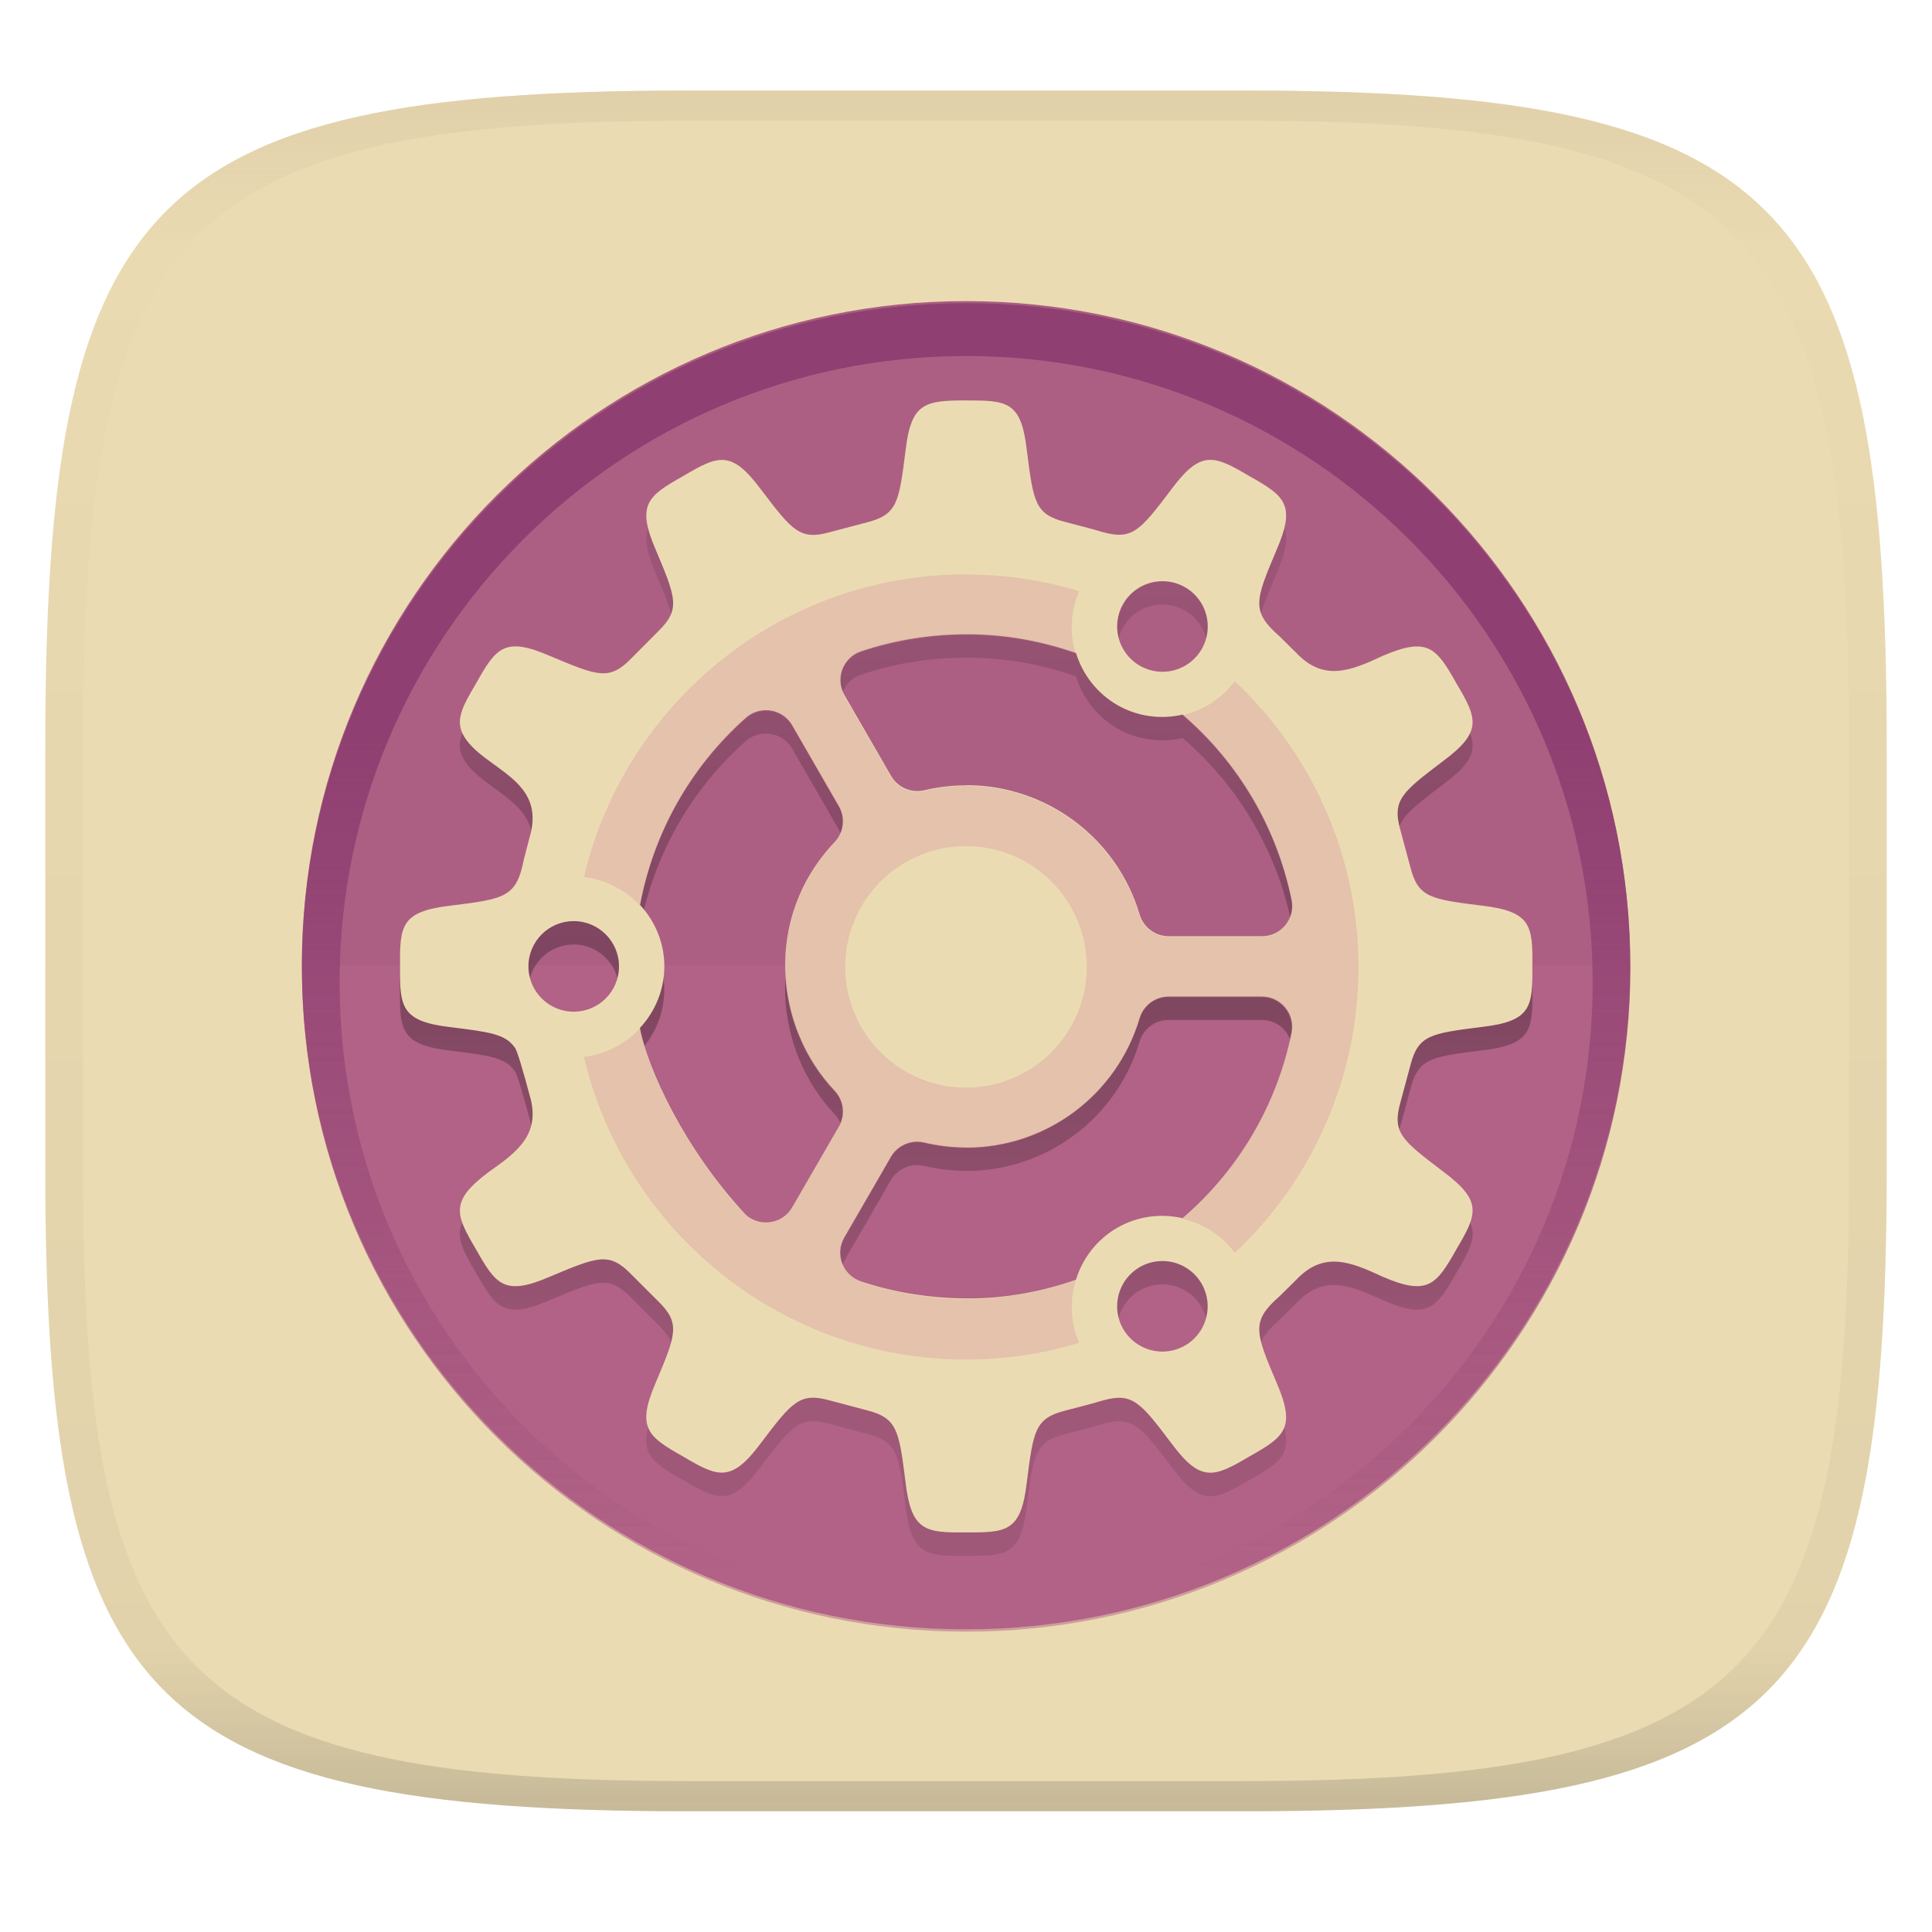
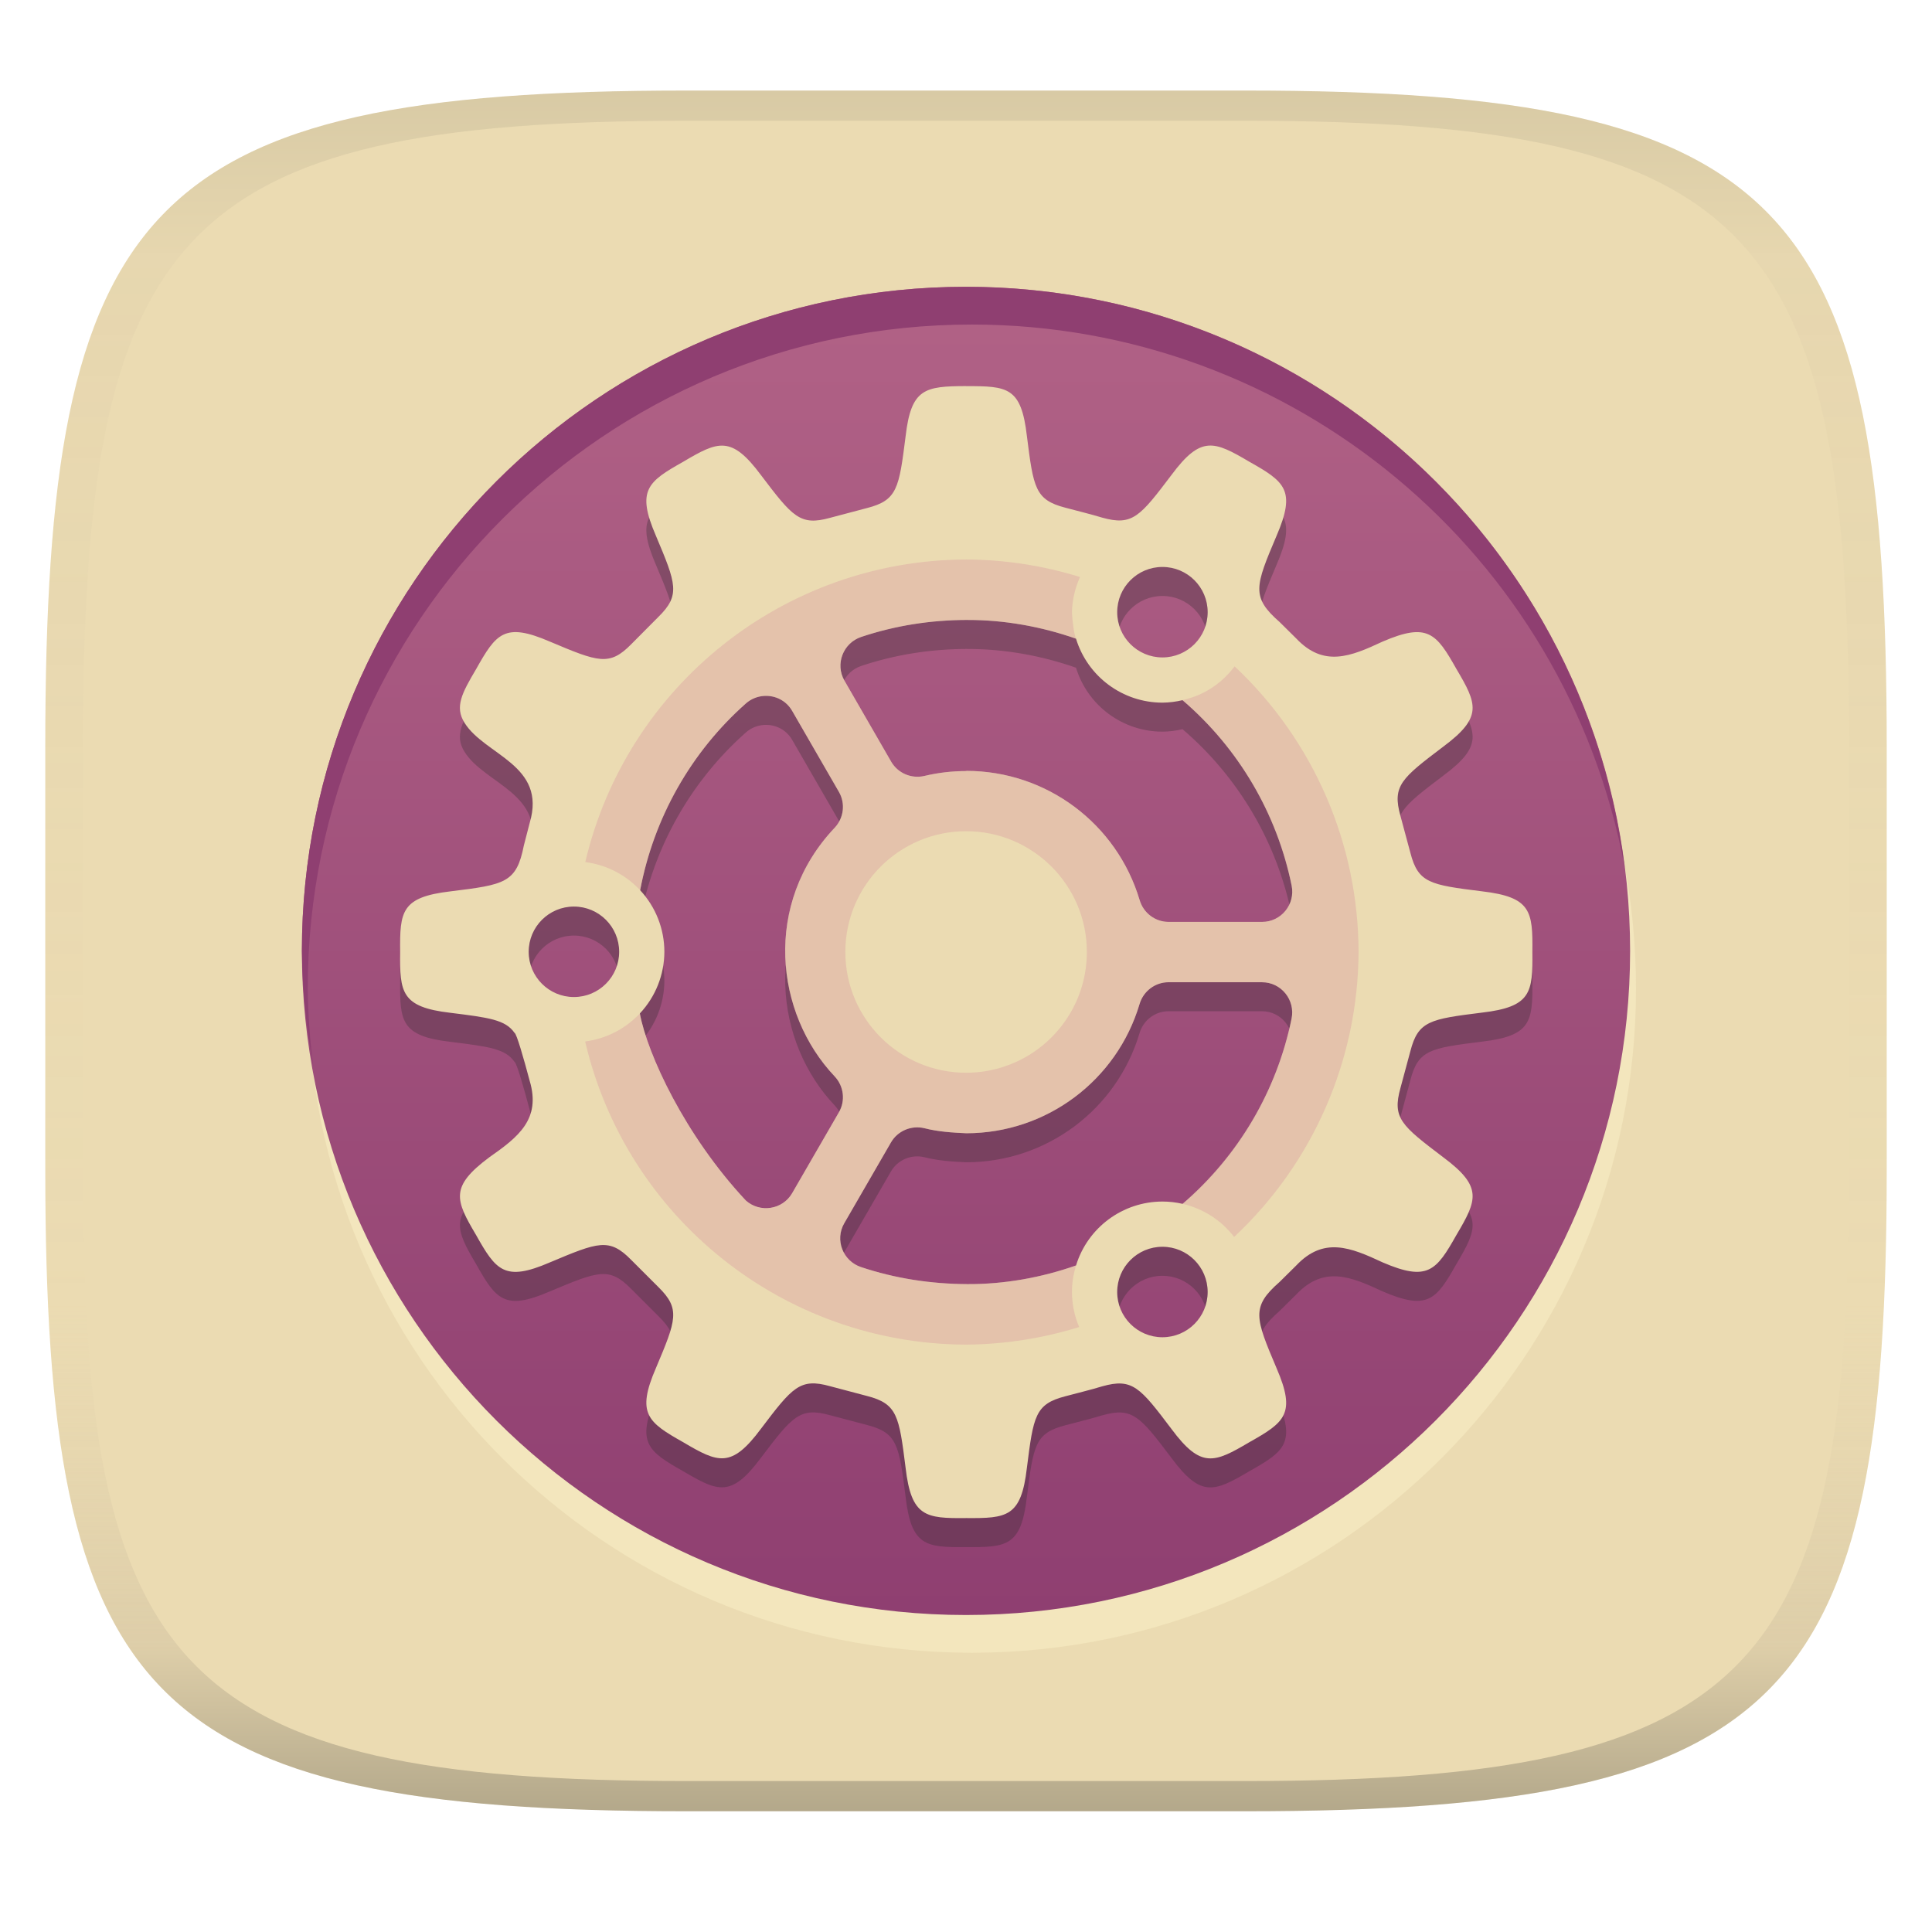
- <svg xmlns="http://www.w3.org/2000/svg" width="256" height="256" style="isolation:isolate" version="1.1">
-   <g transform="translate(0 -.1185)" filter="url(#a)">
-     <linearGradient id="b" x1=".5" x2=".5" y2="1" gradientTransform="matrix(244,0,0,228,5.981,12.12)" gradientUnits="userSpaceOnUse">
-       <stop stop-color="#ebdbb2" offset="0" />
-       <stop stop-color="#ebdbb2" offset="1" />
+ <svg xmlns="http://www.w3.org/2000/svg" width="256" height="256" version="1.1">
+   <linearGradient id="b" x1=".5" x2=".5" y2="1" gradientTransform="matrix(244,0,0,228,5.981,12)" gradientUnits="userSpaceOnUse">
+     <stop stop-color="#ebdbb2" offset="0" />
+     <stop stop-color="#ebdbb2" offset="1" />
+   </linearGradient>
+   <defs>
+     <linearGradient id="linearGradient31" x1=".5" x2=".5" y2="1" gradientTransform="matrix(244,0,0,228,5.988,12)" gradientUnits="userSpaceOnUse">
+       <stop stop-color="#282828" stop-opacity=".1" offset="0" />
+       <stop stop-color="#bdae93" stop-opacity=".1" offset=".1" />
+       <stop stop-color="#d5c4a1" stop-opacity="0" offset=".702" />
+       <stop stop-color="#bdae93" stop-opacity=".302" offset=".9" />
+       <stop stop-color="#282828" stop-opacity=".3" offset="1" />
    </linearGradient>
-     <path d="m165 12.12c72 0 85 15 85 87v56c0 70-13 85-85 85h-74c-72 0-85-15-85-85v-56c0-72 13-87 85-87z" fill="url(#b)" />
-   </g>
-   <defs>
-     <linearGradient id="linearGradient31" x1=".5" x2=".5" y2="1" gradientTransform="matrix(244,0,0,228,5.988,12.12)" gradientUnits="userSpaceOnUse">
-       <stop stop-color="#d5c4a1" offset="0" />
-       <stop stop-color="#d5c4a1" stop-opacity=".098" offset=".1" />
-       <stop stop-color="#282828" stop-opacity=".1" offset=".9" />
-       <stop stop-color="#282828" stop-opacity=".4" offset="1" />
-     </linearGradient>
-     <linearGradient id="h-1" x1="152" x2="152" y1="124" y2="236" gradientUnits="userSpaceOnUse">
-       <stop stop-color="#8f3f71" offset="0" />
-       <stop stop-color="#8f3f71" stop-opacity="0" offset="1" />
-     </linearGradient>
-     <clipPath id="g-0">
-       <path d="m152 68c-48.6 0-88 39.4-88 88s39.4 88 88 88 88-39.4 88-88-39.4-88-88-88z" fill="#282828" />
-     </clipPath>
-     <linearGradient id="a">
-       <stop stop-color="#ebdbb2" offset="0" />
-       <stop stop-color="#ebdbb2" offset="1" />
-     </linearGradient>
-     <linearGradient id="linearGradient3" x1="-15.4" x2="-15.4" y1="18.68" y2="47.78" gradientTransform="translate(49.26 .6375)" gradientUnits="userSpaceOnUse">
-       <stop stop-opacity="0" offset="0" />
-       <stop offset=".5" />
-       <stop stop-opacity="0" offset="1" />
+     <linearGradient id="linearGradient19" x1="94.449" x2="94.449" y1="-38.002" y2="-214" gradientUnits="userSpaceOnUse">
+       <stop stop-color="#b16286" offset="0" />
+       <stop stop-color="#8f3f71" offset="1" />
    </linearGradient>
  </defs>
-   <g transform="translate(.0005039 -.1185)" opacity=".5">
-     <path d="m91 12.12c-72 0-85 15-85 87v56c0 70 13 85 85 85h74c72 0 85-15 85-85v-56c0-72-13-87-85-87zm0 4h74c68 0 80 15 80 83v56c0 66-12 81-80 81h-74c-68 0-80-15-80-81v-56c0-68 12-83 80-83z" fill="url(#linearGradient31)" opacity="1" />
-   </g>
-   <g transform="matrix(3.78 0 0 3.78 2.425 -867)">
-     <circle transform="scale(1,-1)" cx="33.22" cy="-263.2" r="23.28" fill="#b16286" />
-     <path d="m9.94 263.2a23.28 23.28 0 0 1 23.28-23.28 23.28 23.28 0 0 1 23.28 23.28z" opacity=".05" />
-     <path transform="matrix(.2646 0 0 .2646 -6.993 222)" d="m152 70c-48.6 0-88 39.4-88 88s39.4 88 88 88 88-39.4 88-88-39.4-88-88-88z" clip-path="url(#g-0)" fill="#b16286" fill-opacity=".502" filter="url(#filter1003)" stroke="url(#h-1)" stroke-linejoin="round" stroke-width="10" />
-     <path transform="matrix(1 0 0 1 -.6415 230.2)" d="m33.86 14.02v5e-3c-1.457 3e-3 -1.924 0.086-2.118 1.758-0.231 1.822-0.288 2.241-1.357 2.514l-1.296 0.343c-1.05 0.291-1.314-0.043-2.42-1.501-1.037-1.393-1.496-1.193-2.724-0.465-1.244 0.7-1.646 0.998-0.958 2.592 0.713 1.689 0.866 2.083 0.089 2.846l-0.947 0.952c-0.771 0.789-1.164 0.628-2.857-0.086-1.595-0.689-1.886-0.28-2.586 0.964-0.5 0.846-0.754 1.322-0.41 1.877 0.71 1.148 2.896 1.473 2.287 3.517l-0.205 0.792c-0.259 1.311-0.66 1.371-2.569 1.606-1.726 0.202-1.782 0.7-1.767 2.126-0.015 1.414 0.034 1.932 1.761 2.132 1.35 0.168 1.927 0.242 2.248 0.703 0.072 0.022 0.322 0.893 0.532 1.683 0.401 1.344-0.399 1.969-1.417 2.68-1.382 1.031-1.193 1.489-0.465 2.719 0.7 1.244 0.997 1.653 2.592 0.964 1.693-0.712 2.081-0.871 2.852-0.086l0.952 0.952c0.777 0.764 0.625 1.152-0.089 2.841-0.688 1.594-0.286 1.897 0.958 2.597 1.228 0.728 1.688 0.923 2.724-0.47 1.106-1.462 1.37-1.786 2.42-1.495l1.296 0.343c1.068 0.273 1.126 0.698 1.357 2.52 0.2 1.723 0.704 1.776 2.126 1.761 1.427 0.01 1.926-0.032 2.126-1.761 0.229-1.818 0.288-2.235 1.346-2.508 0.432-0.117 0.868-0.219 1.296-0.349 1.06-0.297 1.323 0.032 2.431 1.5 1.03 1.387 1.493 1.188 2.725 0.46 1.243-0.7 1.646-0.997 0.958-2.592-0.751-1.771-0.901-2.15 0.105-3.029l0.582-0.575c0.964-1.019 1.904-0.636 3.029-0.11 1.582 0.682 1.883 0.29 2.586-0.958 0.727-1.228 0.935-1.689-0.459-2.725-1.463-1.111-1.798-1.369-1.501-2.431l0.349-1.296c0.273-1.056 0.689-1.119 2.508-1.346 1.725-0.202 1.783-0.699 1.767-2.126 0.016-1.427-0.042-1.925-1.767-2.126-1.819-0.226-2.236-0.29-2.508-1.346l-0.349-1.296c-0.297-1.062 0.038-1.321 1.501-2.431 1.394-1.036 1.186-1.496 0.459-2.724-0.703-1.249-1.004-1.639-2.586-0.958-1.125 0.526-2.065 0.909-3.029-0.11l-0.582-0.576c-1.006-0.88-0.856-1.258-0.105-3.029 0.688-1.595 0.285-1.891-0.958-2.592-1.232-0.728-1.694-0.927-2.724 0.459-1.108 1.464-1.371 1.798-2.431 1.501-0.428-0.13-0.864-0.233-1.296-0.349-1.058-0.274-1.116-0.691-1.345-2.508-0.2-1.725-0.677-1.755-2.135-1.752zm6.812 6.341a1.587 1.587 0 0 1 0.87 0.21 1.587 1.587 0 0 1 0.58 2.17 1.587 1.587 0 0 1-2.168 0.58 1.587 1.587 0 0 1-0.582-2.168 1.587 1.587 0 0 1 1.3-0.792zm-6.755 1.858c1.291-2e-3 2.59 0.232 3.8 0.657 0.235 0.767 0.751 1.419 1.445 1.822 0.694 0.4 1.512 0.517 2.293 0.337 1.96 1.681 3.304 3.966 3.82 6.496 0.134 0.656-0.365 1.274-1.035 1.273h-3.278c-0.468 0-0.878-0.31-1.013-0.759-0.799-2.69-3.269-4.534-6.075-4.535h-0.006v6e-3c-0.487 6.5e-4 -0.978 0.054-1.468 0.172-0.457 0.107-0.929-0.096-1.163-0.498l-1.639-2.841c-0.335-0.58-0.048-1.322 0.587-1.534 1.196-0.4 2.44-0.595 3.731-0.596zm-7.138 2.663c0.381-0.025 0.771 0.152 0.987 0.524l1.639 2.84c0.234 0.405 0.172 0.915-0.149 1.257-2.518 2.657-2.099 6.501 0 8.716 0.322 0.342 0.383 0.852 0.149 1.257l-1.639 2.835c-0.335 0.58-1.121 0.704-1.623 0.26-2.145-2.294-3.449-5.132-3.716-6.551 0.548-0.587 0.857-1.357 0.858-2.16-0.001-0.8-0.307-1.568-0.853-2.154 0.476-2.538 1.777-4.85 3.71-6.562 0.182-0.162 0.407-0.249 0.636-0.264zm-6.67 7.392a1.587 1.587 0 0 1 1.588 1.588 1.587 1.587 0 0 1-1.588 1.587 1.587 1.587 0 0 1-1.588-1.587 1.587 1.587 0 0 1 1.588-1.588zm20.85 2.645h3.278c0.67-3.3e-4 1.169 0.617 1.035 1.274-0.516 2.53-1.861 4.814-3.821 6.495-0.78-0.179-1.598-0.064-2.292 0.337-0.695 0.402-1.211 1.055-1.445 1.822-1.21 0.425-2.508 0.659-3.801 0.654-1.293-6e-3 -2.539-0.199-3.736-0.598-0.635-0.212-0.922-0.954-0.587-1.534l1.639-2.835c0.234-0.405 0.712-0.607 1.168-0.499 0.489 0.117 0.98 0.171 1.468 0.172v6e-3h0.006c2.806-1e-3 5.275-1.845 6.075-4.535 0.135-0.449 0.545-0.759 1.013-0.759zm-0.252 9.271a1.587 1.587 0 0 1 1.412 0.793 1.587 1.587 0 0 1-0.581 2.168 1.587 1.587 0 0 1-2.168-0.581 1.587 1.587 0 0 1 0.581-2.168 1.587 1.587 0 0 1 0.756-0.212z" fill-opacity=".5" filter="url(#filter3)" opacity=".2" style="isolation:isolate" />
-     <path transform="matrix(1 0 0 1 -.6415 230.2)" d="m33.86 14.02v5e-3c-1.457 3e-3 -1.924 0.086-2.118 1.758-0.231 1.822-0.288 2.241-1.357 2.514l-1.296 0.343c-1.05 0.291-1.314-0.043-2.42-1.501-1.037-1.393-1.496-1.193-2.724-0.465-1.244 0.7-1.646 0.998-0.958 2.592 0.713 1.689 0.866 2.083 0.089 2.846l-0.947 0.952c-0.771 0.789-1.164 0.628-2.857-0.086-1.595-0.689-1.886-0.28-2.586 0.964-0.5 0.846-0.754 1.322-0.41 1.877 0.71 1.148 2.896 1.473 2.287 3.517l-0.205 0.792c-0.259 1.311-0.66 1.371-2.569 1.606-1.726 0.202-1.782 0.7-1.767 2.126-0.015 1.414 0.034 1.932 1.761 2.132 1.35 0.168 1.927 0.242 2.248 0.703 0.072 0.022 0.322 0.893 0.532 1.683 0.401 1.344-0.399 1.969-1.417 2.68-1.382 1.031-1.193 1.489-0.465 2.719 0.7 1.244 0.997 1.653 2.592 0.964 1.693-0.712 2.081-0.871 2.852-0.086l0.952 0.952c0.777 0.764 0.625 1.152-0.089 2.841-0.688 1.594-0.286 1.897 0.958 2.597 1.228 0.728 1.688 0.923 2.724-0.47 1.106-1.462 1.37-1.786 2.42-1.495l1.296 0.343c1.068 0.273 1.126 0.698 1.357 2.52 0.2 1.723 0.704 1.776 2.126 1.761 1.427 0.01 1.926-0.032 2.126-1.761 0.229-1.818 0.288-2.235 1.346-2.508 0.432-0.117 0.868-0.219 1.296-0.349 1.06-0.297 1.323 0.032 2.431 1.5 1.03 1.387 1.493 1.188 2.725 0.46 1.243-0.7 1.646-0.997 0.958-2.592-0.751-1.771-0.901-2.15 0.105-3.029l0.582-0.575c0.964-1.019 1.904-0.636 3.029-0.11 1.582 0.682 1.883 0.29 2.586-0.958 0.727-1.228 0.935-1.689-0.459-2.725-1.463-1.111-1.798-1.369-1.501-2.431l0.349-1.296c0.273-1.056 0.689-1.119 2.508-1.346 1.725-0.202 1.783-0.699 1.767-2.126 0.016-1.427-0.042-1.925-1.767-2.126-1.819-0.226-2.236-0.29-2.508-1.346l-0.349-1.296c-0.297-1.062 0.038-1.321 1.501-2.431 1.394-1.036 1.186-1.496 0.459-2.724-0.703-1.249-1.004-1.639-2.586-0.958-1.125 0.526-2.065 0.909-3.029-0.11l-0.582-0.576c-1.006-0.88-0.856-1.258-0.105-3.029 0.688-1.595 0.285-1.891-0.958-2.592-1.232-0.728-1.694-0.927-2.724 0.459-1.108 1.464-1.371 1.798-2.431 1.501-0.428-0.13-0.864-0.233-1.296-0.349-1.058-0.274-1.116-0.691-1.345-2.508-0.2-1.725-0.677-1.755-2.135-1.752zm6.812 6.341a1.587 1.587 0 0 1 0.87 0.21 1.587 1.587 0 0 1 0.58 2.17 1.587 1.587 0 0 1-2.168 0.58 1.587 1.587 0 0 1-0.582-2.168 1.587 1.587 0 0 1 1.3-0.792zm-6.755 1.858c1.291-2e-3 2.59 0.232 3.8 0.657 0.235 0.767 0.751 1.419 1.445 1.822 0.694 0.4 1.512 0.517 2.293 0.337 1.96 1.681 3.304 3.966 3.82 6.496 0.134 0.656-0.365 1.274-1.035 1.273h-3.278c-0.468 0-0.878-0.31-1.013-0.759-0.799-2.69-3.269-4.534-6.075-4.535h-0.006v6e-3c-0.487 6.5e-4 -0.978 0.054-1.468 0.172-0.457 0.107-0.929-0.096-1.163-0.498l-1.639-2.841c-0.335-0.58-0.048-1.322 0.587-1.534 1.196-0.4 2.44-0.595 3.731-0.596zm-7.138 2.663c0.381-0.025 0.771 0.152 0.987 0.524l1.639 2.84c0.234 0.405 0.172 0.915-0.149 1.257-2.518 2.657-2.099 6.501 0 8.716 0.322 0.342 0.383 0.852 0.149 1.257l-1.639 2.835c-0.335 0.58-1.121 0.704-1.623 0.26-2.145-2.294-3.449-5.132-3.716-6.551 0.548-0.587 0.857-1.357 0.858-2.16-0.001-0.8-0.307-1.568-0.853-2.154 0.476-2.538 1.777-4.85 3.71-6.562 0.182-0.162 0.407-0.249 0.636-0.264zm-6.67 7.392a1.587 1.587 0 0 1 1.588 1.588 1.587 1.587 0 0 1-1.588 1.587 1.587 1.587 0 0 1-1.588-1.587 1.587 1.587 0 0 1 1.588-1.588zm20.85 2.645h3.278c0.67-3.3e-4 1.169 0.617 1.035 1.274-0.516 2.53-1.861 4.814-3.821 6.495-0.78-0.179-1.598-0.064-2.292 0.337-0.695 0.402-1.211 1.055-1.445 1.822-1.21 0.425-2.508 0.659-3.801 0.654-1.293-6e-3 -2.539-0.199-3.736-0.598-0.635-0.212-0.922-0.954-0.587-1.534l1.639-2.835c0.234-0.405 0.712-0.607 1.168-0.499 0.489 0.117 0.98 0.171 1.468 0.172v6e-3h0.006c2.806-1e-3 5.275-1.845 6.075-4.535 0.135-0.449 0.545-0.759 1.013-0.759zm-0.252 9.271a1.587 1.587 0 0 1 1.412 0.793 1.587 1.587 0 0 1-0.581 2.168 1.587 1.587 0 0 1-2.168-0.581 1.587 1.587 0 0 1 0.581-2.168 1.587 1.587 0 0 1 0.756-0.212z" fill="url(#linearGradient3)" filter="url(#filter3-3)" opacity=".2" style="isolation:isolate" />
-     <path d="m33.22 243.4v8.7e-4c-1.457 3e-3 -1.924 0.09-2.118 1.762-0.231 1.822-0.288 2.241-1.356 2.514l-1.296 0.343c-1.05 0.291-1.314-0.043-2.42-1.501-1.037-1.393-1.496-1.193-2.724-0.465-1.244 0.7-1.646 0.998-0.958 2.591 0.713 1.689 0.866 2.082 0.089 2.846l-0.947 0.952c-0.771 0.789-1.164 0.628-2.857-0.086-1.594-0.689-1.886-0.28-2.586 0.964-0.5 0.846-0.754 1.322-0.41 1.877 0.71 1.148 2.896 1.473 2.287 3.516l-0.205 0.792c-0.259 1.311-0.66 1.371-2.569 1.606-1.726 0.202-1.782 0.7-1.767 2.126-0.015 1.414 0.034 1.932 1.761 2.132 1.35 0.168 1.927 0.242 2.248 0.703 0.072 0.022 0.322 0.893 0.532 1.683 0.401 1.344-0.399 1.969-1.417 2.68-1.382 1.031-1.193 1.489-0.465 2.719 0.7 1.244 0.997 1.653 2.591 0.964 1.693-0.712 2.081-0.871 2.851-0.086l0.952 0.952c0.777 0.764 0.625 1.152-0.089 2.841-0.688 1.594-0.286 1.897 0.958 2.597 1.228 0.728 1.688 0.923 2.724-0.47 1.106-1.462 1.37-1.786 2.42-1.495l1.296 0.343c1.068 0.273 1.126 0.698 1.356 2.52 0.2 1.723 0.704 1.776 2.126 1.761 1.427 0.01 1.926-0.032 2.126-1.761 0.229-1.818 0.288-2.234 1.346-2.508 0.432-0.117 0.868-0.219 1.295-0.349 1.059-0.297 1.323 0.032 2.431 1.5 1.03 1.387 1.493 1.188 2.725 0.46 1.243-0.7 1.646-0.997 0.958-2.591-0.751-1.771-0.901-2.15 0.105-3.029l0.582-0.575c0.964-1.019 1.903-0.636 3.029-0.11 1.582 0.681 1.883 0.29 2.586-0.958 0.727-1.228 0.935-1.688-0.459-2.725-1.463-1.111-1.798-1.369-1.501-2.431l0.349-1.295c0.273-1.055 0.689-1.119 2.508-1.346 1.725-0.202 1.783-0.699 1.767-2.126 0.016-1.427-0.042-1.925-1.767-2.126-1.819-0.226-2.236-0.29-2.508-1.346l-0.349-1.295c-0.297-1.062 0.038-1.321 1.501-2.431 1.394-1.036 1.186-1.496 0.459-2.724-0.703-1.249-1.004-1.639-2.586-0.958-1.125 0.526-2.065 0.909-3.029-0.11l-0.582-0.576c-1.006-0.88-0.856-1.257-0.105-3.029 0.688-1.595 0.285-1.891-0.958-2.591-1.232-0.728-1.694-0.927-2.724 0.459-1.108 1.464-1.371 1.798-2.431 1.501-0.428-0.13-0.864-0.233-1.296-0.349-1.058-0.274-1.116-0.691-1.345-2.508-0.2-1.725-0.677-1.754-2.135-1.752zm6.812 6.341c0.304-0.015 0.606 0.058 0.87 0.21 0.76 0.439 1.02 1.411 0.58 2.17-0.438 0.759-1.409 1.019-2.168 0.58-0.76-0.438-1.021-1.409-0.582-2.168 0.27-0.468 0.76-0.766 1.3-0.792zm-6.755 1.858c1.291-2e-3 2.59 0.232 3.8 0.657 0.235 0.767 0.751 1.419 1.445 1.822 0.694 0.4 1.512 0.517 2.293 0.337 1.96 1.681 3.304 3.965 3.82 6.495 0.134 0.656-0.365 1.273-1.035 1.273h-3.278c-0.468 0-0.878-0.31-1.013-0.759-0.799-2.69-3.269-4.534-6.074-4.535h-0.006v6e-3c-0.487 6.5e-4 -0.978 0.054-1.468 0.172-0.457 0.107-0.929-0.096-1.163-0.498l-1.639-2.841c-0.335-0.58-0.048-1.322 0.587-1.534 1.196-0.4 2.44-0.595 3.731-0.596zm-7.137 2.663c0.381-0.025 0.771 0.152 0.987 0.524l1.639 2.84c0.234 0.405 0.172 0.915-0.149 1.257-2.517 2.657-2.099 6.501 0 8.716 0.322 0.342 0.383 0.852 0.149 1.257l-1.639 2.835c-0.335 0.58-1.121 0.704-1.623 0.26-2.145-2.294-3.449-5.132-3.715-6.55 0.548-0.587 0.857-1.357 0.858-2.159-0.001-0.8-0.307-1.568-0.853-2.154 0.476-2.538 1.777-4.85 3.71-6.562 0.182-0.162 0.407-0.249 0.636-0.264zm-6.67 7.392c0.877-2.3e-4 1.588 0.711 1.587 1.588-4.9e-5 0.877-0.711 1.587-1.587 1.587-0.877 5.2e-4 -1.588-0.71-1.588-1.587-5.2e-4 -0.877 0.711-1.588 1.588-1.588zm20.85 2.645h3.278c0.67-3.3e-4 1.169 0.617 1.035 1.274-0.516 2.53-1.861 4.814-3.821 6.495-0.78-0.179-1.598-0.064-2.292 0.337-0.695 0.402-1.211 1.055-1.445 1.822-1.21 0.425-2.508 0.659-3.801 0.654-1.293-6e-3 -2.539-0.199-3.736-0.598-0.635-0.212-0.922-0.954-0.587-1.534l1.639-2.835c0.234-0.405 0.712-0.607 1.168-0.499 0.489 0.117 0.98 0.171 1.468 0.172v6e-3h0.006c2.806-1e-3 5.275-1.845 6.074-4.535 0.135-0.449 0.545-0.759 1.013-0.759zm-0.252 9.271c0.58-0.014 1.121 0.29 1.412 0.793 0.439 0.759 0.178 1.73-0.581 2.168-0.759 0.439-1.73 0.178-2.168-0.581-0.438-0.759-0.178-1.73 0.581-2.168 0.23-0.133 0.49-0.206 0.756-0.212z" fill="#ebdbb2" style="isolation:isolate" />
-     <path d="m33.22 249.5c-6.51 0-11.96 4.53-13.39 10.61 0.75 0.088 1.444 0.44 1.958 0.994 0.479-2.535 1.788-4.839 3.719-6.55 0.501-0.444 1.284-0.316 1.618 0.264l1.635 2.832c0.234 0.405 0.174 0.917-0.148 1.257-1.114 1.176-1.737 2.734-1.74 4.354 0.001 1.621 0.623 3.18 1.737 4.358 0.322 0.34 0.382 0.851 0.148 1.257l-1.63 2.824c-0.334 0.58-1.117 0.708-1.618 0.264-1.393-1.39-3.275-4.339-3.72-6.546-0.514 0.554-1.209 0.906-1.959 0.994 1.426 6.077 6.88 10.61 13.39 10.61 1.38 0 2.712-0.205 3.969-0.584-0.3-0.694-0.342-1.472-0.12-2.194-1.236 0.436-2.537 0.66-3.848 0.661h-5e-3c-1.252-5e-3 -2.494-0.211-3.68-0.612-0.633-0.213-0.912-0.953-0.578-1.532l1.633-2.827c0.235-0.407 0.71-0.61 1.166-0.5 0.48 0.117 0.972 0.176 1.466 0.18 2.807 1.5e-4 5.28-1.845 6.079-4.536 0.134-0.449 0.546-0.756 1.014-0.756h3.262c0.67 0 1.171 0.614 1.037 1.27-0.516 2.528-1.859 4.813-3.817 6.493 0.738 0.166 1.392 0.591 1.845 1.197 2.769-2.596 4.338-6.223 4.335-10.02 0-3.95-1.669-7.51-4.337-10.02-0.45 0.604-1.101 1.028-1.835 1.196 1.96 1.68 3.304 3.966 3.82 6.495 0.134 0.656-0.367 1.27-1.037 1.27h-3.275c-0.468 0-0.88-0.307-1.015-0.756-0.799-2.689-3.27-4.534-6.076-4.535-0.494 3e-3 -0.985 0.063-1.465 0.179-0.457 0.111-0.932-0.092-1.167-0.5l-1.635-2.83c-0.335-0.579-0.055-1.321 0.58-1.533 1.186-0.399 2.429-0.605 3.681-0.608h3e-3c1.34 0 2.636 0.231 3.846 0.656-0.221-0.721-0.178-1.498 0.121-2.19-1.287-0.387-2.623-0.584-3.967-0.583zm0 9.524c2.339-5.5e-4 4.235 1.895 4.234 4.234 0 2.338-1.896 4.234-4.234 4.233-2.338 0-4.233-1.895-4.233-4.233-5.52e-4 -2.338 1.895-4.234 4.233-4.234z" fill="#d3869b" opacity=".3" />
-   </g>
+   <path d="m165 12c72 0 85 15 85 87v56c0 70-13 85-85 85h-74c-72 0-85-15-85-85v-56c0-72 13-87 85-87z" fill="url(#b)" style="isolation:isolate" />
+   <circle transform="scale(1,-1)" cx="128.78" cy="-131" r="87.998" fill="#fbf1c7" opacity=".5" stroke-width="3.78" style="isolation:isolate" />
+   <circle transform="scale(1,-1)" cx="128" cy="-126" r="87.998" fill="url(#linearGradient19)" stroke-width="3.78" style="isolation:isolate" />
+   <path d="m128 55.004c-5.506 0.011-7.271 0.34-8.004 6.66-0.872 6.887-1.089 8.47-5.125 9.502l-4.9 1.297c-3.969 1.102-4.966-0.162-9.146-5.674-3.92-5.266-5.655-4.509-10.297-1.758-4.702 2.645-6.222 3.772-3.621 9.795 2.696 6.384 3.273 7.87 0.336 10.758l-3.578 3.6c-2.914 2.981-4.401 2.373-10.801-0.324-6.025-2.604-7.129-1.06-9.775 3.643-1.891 3.196-2.852 4.998-1.549 7.096 2.684 4.339 10.947 5.567 8.645 13.289l-0.773 2.992c-0.979 4.955-2.493 5.184-9.709 6.072-6.524 0.762-6.736 2.644-6.68 8.035-0.057 5.345 0.13 7.303 6.656 8.059 5.103 0.635 7.285 0.914 8.498 2.656 0.271 0.082 1.216 3.379 2.01 6.363 1.515 5.08-1.511 7.441-5.357 10.129-5.224 3.897-4.509 5.63-1.758 10.279 2.647 4.702 3.77 6.248 9.795 3.643 6.399-2.69 7.865-3.293 10.775-0.324l3.602 3.6c2.938 2.888 2.362 4.354-0.336 10.738-2.602 6.025-1.082 7.17 3.621 9.816 4.642 2.75 6.381 3.488 10.297-1.777 4.181-5.526 5.178-6.75 9.146-5.65l4.898 1.295c4.037 1.033 4.258 2.638 5.127 9.525 0.756 6.513 2.659 6.713 8.035 6.656 5.394 0.039 7.281-0.12 8.037-6.656 0.867-6.872 1.089-8.445 5.088-9.48 1.632-0.442 3.279-0.826 4.894-1.32 4.003-1.122 5.001 0.12 9.189 5.67 3.893 5.243 5.644 4.49 10.301 1.738 4.699-2.645 6.222-3.766 3.619-9.793-2.838-6.694-3.405-8.127 0.396-11.449l2.199-2.174c3.642-3.852 7.193-2.405 11.449-0.416 5.98 2.576 7.118 1.097 9.775-3.621 2.748-4.642 3.533-6.381-1.736-10.301-5.53-4.2-6.796-5.175-5.674-9.19l1.318-4.894c1.031-3.988 2.605-4.23 9.48-5.088 6.52-0.762 6.74-2.642 6.68-8.037 0.061-5.394-0.16-7.276-6.68-8.035-6.876-0.855-8.452-1.098-9.48-5.088l-1.318-4.896c-1.124-4.014 0.142-4.994 5.674-9.189 5.269-3.916 4.483-5.653 1.736-10.295-2.658-4.721-3.795-6.197-9.775-3.623-4.252 1.989-7.805 3.437-11.449-0.416l-2.199-2.176c-3.803-3.325-3.235-4.751-0.396-11.449 2.601-6.029 1.078-7.147-3.621-9.793-4.657-2.75-6.404-3.505-10.297 1.736-4.188 5.534-5.183 6.796-9.189 5.674-1.617-0.49-3.266-0.879-4.898-1.32-3.999-1.037-4.218-2.612-5.084-9.48-0.756-6.52-2.56-6.631-8.07-6.623zm26.029 23.965a5.994 5.994 0 0 1 5.994 5.994 5.994 5.994 0 0 1-5.994 5.994 5.994 5.994 0 0 1-5.994-5.994 5.994 5.994 0 0 1 5.994-5.994zm-25.811 7.021-2e-3 2e-3c4.879-8e-3 9.789 0.879 14.361 2.482a11.987 11.987 0 0 0 11.451 8.475 11.987 11.987 0 0 0 2.664-0.33c7e-3 7e-3 0.011 0.01 0.018 0.018 7.409 6.354 12.489 14.988 14.439 24.551 0.507 2.479-1.381 4.812-3.912 4.812h-12.391c-1.769 0-3.321-1.17-3.83-2.867-3.021-10.168-12.356-17.139-22.959-17.143h-0.021v0.023c-1.842 2e-3 -3.697 0.203-5.549 0.648-1.726 0.404-3.511-0.364-4.396-1.883l-6.195-10.74c-1.267-2.191-0.182-4.995 2.219-5.797 4.521-1.511 9.223-2.248 14.104-2.252zm-26.979 10.068c1.44-0.095 2.915 0.573 3.728 1.982l6.195 10.734c0.885 1.531 0.65 3.461-0.564 4.752-9.514 10.043-7.934 24.575 0 32.947 1.215 1.292 1.449 3.218 0.564 4.75l-6.195 10.717c-1.264 2.191-4.237 2.66-6.135 0.982-8.108-8.671-13.038-19.4-14.043-24.76-0.002-9e-3 0.004-0.028 2e-3 -0.037 2.075-2.213 3.233-5.13 3.242-8.164-0.001-3.027-1.148-5.941-3.209-8.158 1.807-9.571 6.718-18.29 14.01-24.748 0.688-0.611 1.54-0.941 2.404-0.998zm-25.191 27.91c3.31 6e-5 5.994 2.684 5.994 5.994-6.2e-5 3.31-2.684 5.994-5.994 5.994-3.31-6e-5 -5.994-2.684-5.994-5.994 6.2e-5 -3.31 2.684-5.994 5.994-5.994zm78.787 10.027 4e-3 2e-3h12.391c2.531-1e-3 4.419 2.335 3.912 4.816-1.951 9.562-7.033 18.193-14.439 24.547-0.877-0.202-1.774-0.304-2.674-0.305-5.26 5e-3 -9.902 3.437-11.447 8.465-3e-3 2e-3 -5e-3 4e-3 -8e-3 6e-3 -4.574 1.608-9.482 2.491-14.369 2.471-4.887-0.023-9.596-0.751-14.121-2.262-2.401-0.802-3.486-3.604-2.219-5.799l6.195-10.717c0.885-1.531 2.69-2.294 4.414-1.885 1.812 0.469 3.748 0.592 5.572 0.672 10.607-4e-3 19.939-6.974 22.959-17.143 0.51-1.697 2.063-2.869 3.83-2.869zm-0.807 35.053c3.31 6e-5 5.994 2.684 5.994 5.994-6e-5 3.31-2.684 5.994-5.994 5.994-3.31-6e-5 -5.994-2.684-5.994-5.994 5e-5 -3.31 2.684-5.994 5.994-5.994z" fill="#282828" opacity=".3" stroke-width="3.78" style="isolation:isolate" />
+   <path d="m128 51.16c-5.506 0.011-7.271 0.34-8.004 6.66-0.872 6.887-1.089 8.47-5.125 9.502l-4.9 1.297c-3.969 1.102-4.966-0.162-9.146-5.674-3.92-5.266-5.655-4.509-10.297-1.758-4.702 2.645-6.222 3.772-3.621 9.795 2.696 6.384 3.273 7.87 0.336 10.758l-3.578 3.6c-2.914 2.981-4.401 2.373-10.801-0.324-6.025-2.604-7.129-1.06-9.775 3.643-1.891 3.196-2.852 4.998-1.549 7.096 2.684 4.339 10.947 5.567 8.645 13.289l-0.773 2.992c-0.979 4.955-2.493 5.184-9.709 6.072-6.524 0.762-6.736 2.644-6.68 8.035-0.057 5.345 0.13 7.303 6.656 8.059 5.103 0.635 7.285 0.914 8.498 2.656 0.271 0.082 1.216 3.379 2.01 6.363 1.515 5.08-1.511 7.441-5.357 10.129-5.224 3.897-4.509 5.63-1.758 10.279 2.647 4.702 3.77 6.248 9.795 3.643 6.399-2.69 7.865-3.293 10.775-0.324l3.602 3.6c2.938 2.888 2.362 4.354-0.336 10.738-2.602 6.025-1.082 7.17 3.621 9.816 4.642 2.75 6.381 3.488 10.297-1.777 4.181-5.526 5.178-6.75 9.146-5.65l4.898 1.295c4.037 1.033 4.258 2.638 5.127 9.525 0.756 6.513 2.659 6.713 8.035 6.656 5.394 0.039 7.281-0.12 8.037-6.656 0.867-6.872 1.089-8.445 5.088-9.48 1.632-0.442 3.279-0.826 4.894-1.32 4.003-1.122 5.001 0.12 9.189 5.67 3.893 5.243 5.644 4.49 10.301 1.738 4.699-2.645 6.222-3.766 3.619-9.793-2.838-6.694-3.405-8.127 0.396-11.449l2.199-2.174c3.642-3.852 7.193-2.405 11.449-0.416 5.98 2.576 7.118 1.097 9.775-3.621 2.748-4.642 3.533-6.381-1.736-10.301-5.53-4.2-6.796-5.175-5.674-9.19l1.318-4.894c1.031-3.988 2.605-4.23 9.48-5.088 6.52-0.762 6.74-2.642 6.68-8.037 0.061-5.394-0.16-7.276-6.68-8.035-6.876-0.855-8.452-1.098-9.48-5.088l-1.318-4.896c-1.124-4.014 0.142-4.994 5.674-9.189 5.269-3.916 4.483-5.653 1.736-10.295-2.658-4.721-3.795-6.197-9.775-3.623-4.252 1.989-7.805 3.437-11.449-0.416l-2.199-2.176c-3.803-3.325-3.235-4.751-0.396-11.449 2.601-6.029 1.078-7.147-3.621-9.793-4.657-2.75-6.404-3.505-10.297 1.736-4.188 5.534-5.183 6.796-9.189 5.674-1.617-0.49-3.266-0.879-4.898-1.32-3.999-1.037-4.218-2.612-5.084-9.48-0.756-6.52-2.56-6.631-8.07-6.623zm26.029 23.965a5.994 5.994 0 0 1 5.994 5.994 5.994 5.994 0 0 1-5.994 5.994 5.994 5.994 0 0 1-5.994-5.994 5.994 5.994 0 0 1 5.994-5.994zm-25.811 7.021-2e-3 2e-3c4.879-0.008 9.789 0.879 14.361 2.482a11.987 11.987 0 0 0 11.451 8.475 11.987 11.987 0 0 0 2.664-0.33c7e-3 0.007 0.011 0.01 0.018 0.018 7.409 6.354 12.489 14.988 14.439 24.551 0.507 2.479-1.381 4.812-3.912 4.812h-12.391c-1.769 0-3.321-1.17-3.83-2.867-3.021-10.168-12.356-17.139-22.959-17.143h-0.021v0.023c-1.842 2e-3 -3.697 0.203-5.549 0.648-1.726 0.404-3.511-0.364-4.396-1.883l-6.195-10.74c-1.267-2.191-0.182-4.995 2.219-5.797 4.521-1.511 9.223-2.248 14.104-2.252zm-26.979 10.068c1.44-0.095 2.915 0.573 3.728 1.982l6.195 10.734c0.885 1.531 0.65 3.461-0.564 4.752-9.514 10.043-7.934 24.575 0 32.947 1.215 1.292 1.449 3.218 0.564 4.75l-6.195 10.717c-1.264 2.191-4.237 2.66-6.135 0.982-8.108-8.671-13.038-19.4-14.043-24.76-0.002-9e-3 0.004-0.028 2e-3 -0.037 2.075-2.213 3.233-5.13 3.242-8.164-0.001-3.027-1.148-5.941-3.209-8.158 1.807-9.571 6.718-18.29 14.01-24.748 0.688-0.611 1.54-0.941 2.404-0.998zm-25.191 27.91c3.31 6e-5 5.994 2.684 5.994 5.994-6.2e-5 3.31-2.684 5.994-5.994 5.994-3.31-6e-5 -5.994-2.684-5.994-5.994 6.2e-5 -3.31 2.684-5.994 5.994-5.994zm78.787 10.027 4e-3 2e-3h12.391c2.531-1e-3 4.419 2.335 3.912 4.816-1.951 9.562-7.033 18.193-14.439 24.547-0.877-0.202-1.774-0.304-2.674-0.305-5.26 5e-3 -9.902 3.437-11.447 8.465-3e-3 2e-3 -5e-3 4e-3 -8e-3 6e-3 -4.574 1.608-9.482 2.491-14.369 2.471-4.887-0.023-9.596-0.751-14.121-2.262-2.401-0.802-3.486-3.604-2.219-5.799l6.195-10.717c0.885-1.531 2.69-2.294 4.414-1.885 1.812 0.469 3.748 0.592 5.572 0.672 10.607-4e-3 19.939-6.974 22.959-17.143 0.51-1.697 2.063-2.869 3.83-2.869zm-0.807 35.053c3.31 6e-5 5.994 2.684 5.994 5.994-6e-5 3.31-2.684 5.994-5.994 5.994-3.31-6e-5 -5.994-2.684-5.994-5.994 6e-5 -3.31 2.684-5.994 5.994-5.994z" fill="#ebdbb2" stroke-width="3.78" style="isolation:isolate" />
+   <path d="m128 74.137c-24.073 0.083-44.934 16.673-50.449 40.094 2.786 0.353 5.359 1.672 7.271 3.728 1.807-9.57 6.718-18.288 14.01-24.746 0.688-0.611 1.54-0.941 2.404-0.998 1.44-0.095 2.915 0.573 3.728 1.982l6.195 10.734c0.885 1.531 0.65 3.461-0.564 4.752-9.514 10.043-7.934 24.575 0 32.947 1.215 1.292 1.449 3.218 0.564 4.75l-6.195 10.717c-1.264 2.191-4.237 2.66-6.135 0.982-8.108-8.671-13.038-19.4-14.043-24.76l-0.006-0.033-0.029 0.033c-1.906 2.027-4.457 3.328-7.217 3.68 5.486 23.457 26.364 40.085 50.465 40.17 5.086-0.038 10.138-0.824 14.996-2.328-0.625-1.468-0.95-3.047-0.957-4.643 6e-3 -2.144 0.591-3.557 0.539-3.522-4.574 1.608-9.489 2.497-14.377 2.477-4.887-0.023-9.596-0.751-14.121-2.262-2.401-0.802-3.486-3.604-2.219-5.799l6.195-10.717c0.885-1.531 2.69-2.294 4.414-1.885 1.812 0.469 3.748 0.592 5.572 0.672 10.607-4e-3 19.939-6.974 22.959-17.143 0.51-1.697 2.063-2.869 3.83-2.869l4e-3 2e-3h12.391c2.531-1e-3 4.419 2.335 3.912 4.816-2.378 11.655-8.784 19.591-14.439 24.549 2.718 0.622 5.134 2.173 6.832 4.385 10.455-9.778 16.42-23.433 16.486-37.75-0.021-14.345-5.965-28.044-16.426-37.859-3.052 4.084-7.089 4.403-6.885 4.498 7.409 6.354 12.489 14.988 14.439 24.551 0.507 2.479-1.381 4.812-3.912 4.812h-12.391c-1.769 0-3.321-1.17-3.83-2.867-3.02-10.168-12.356-17.139-22.959-17.143h-0.021v0.023c-1.842 2e-3 -3.697 0.203-5.549 0.648-1.726 0.404-3.511-0.364-4.396-1.883l-6.195-10.74c-1.267-2.191-0.182-4.995 2.219-5.797 4.521-1.511 9.223-2.248 14.104-2.252l-2e-3 2e-3c4.879-0.008 9.789 0.879 14.361 2.482-0.264-0.605-0.499-2.466-0.535-3.512 0.041-1.609 0.406-3.193 1.072-4.658-4.895-1.515-9.987-2.298-15.111-2.324zm0.014 36.002c8.838 3.7e-4 16.002 7.165 16.002 16.002-2.6e-4 6.075-3.386 11.36-8.373 14.07h-2e-3c-2.267 1.232-4.865 1.931-7.627 1.932-8.837-3.7e-4 -16.002-7.165-16.002-16.002 3.7e-4 -8.837 7.165-16.002 16.002-16.002z" fill="#d3869b" opacity=".3" stroke-width="3.78" style="isolation:isolate" />
+   <path d="m128 38.001a87.998 87.998 0 0 0-87.998 87.998 87.998 87.998 0 0 0 1.522 15.408 87.998 87.998 0 0 1-0.744-10.406 87.998 87.998 0 0 1 87.998-87.998 87.998 87.998 0 0 1 86.49 71.875 87.998 87.998 0 0 0-87.268-76.877z" fill="#8f3f71" stroke-width="3.78" style="isolation:isolate" />
+   <path d="m91 12c-72 0-85 15-85 87v56c0 70 13 85 85 85h74c72 0 85-15 85-85v-56c0-72-13-87-85-87zm0 4h74c68 0 80 15 80 83v56c0 66-12 81-80 81h-74c-68 0-80-15-80-81v-56c0-68 12-83 80-83z" fill="url(#linearGradient31)" style="isolation:isolate" />
</svg>
